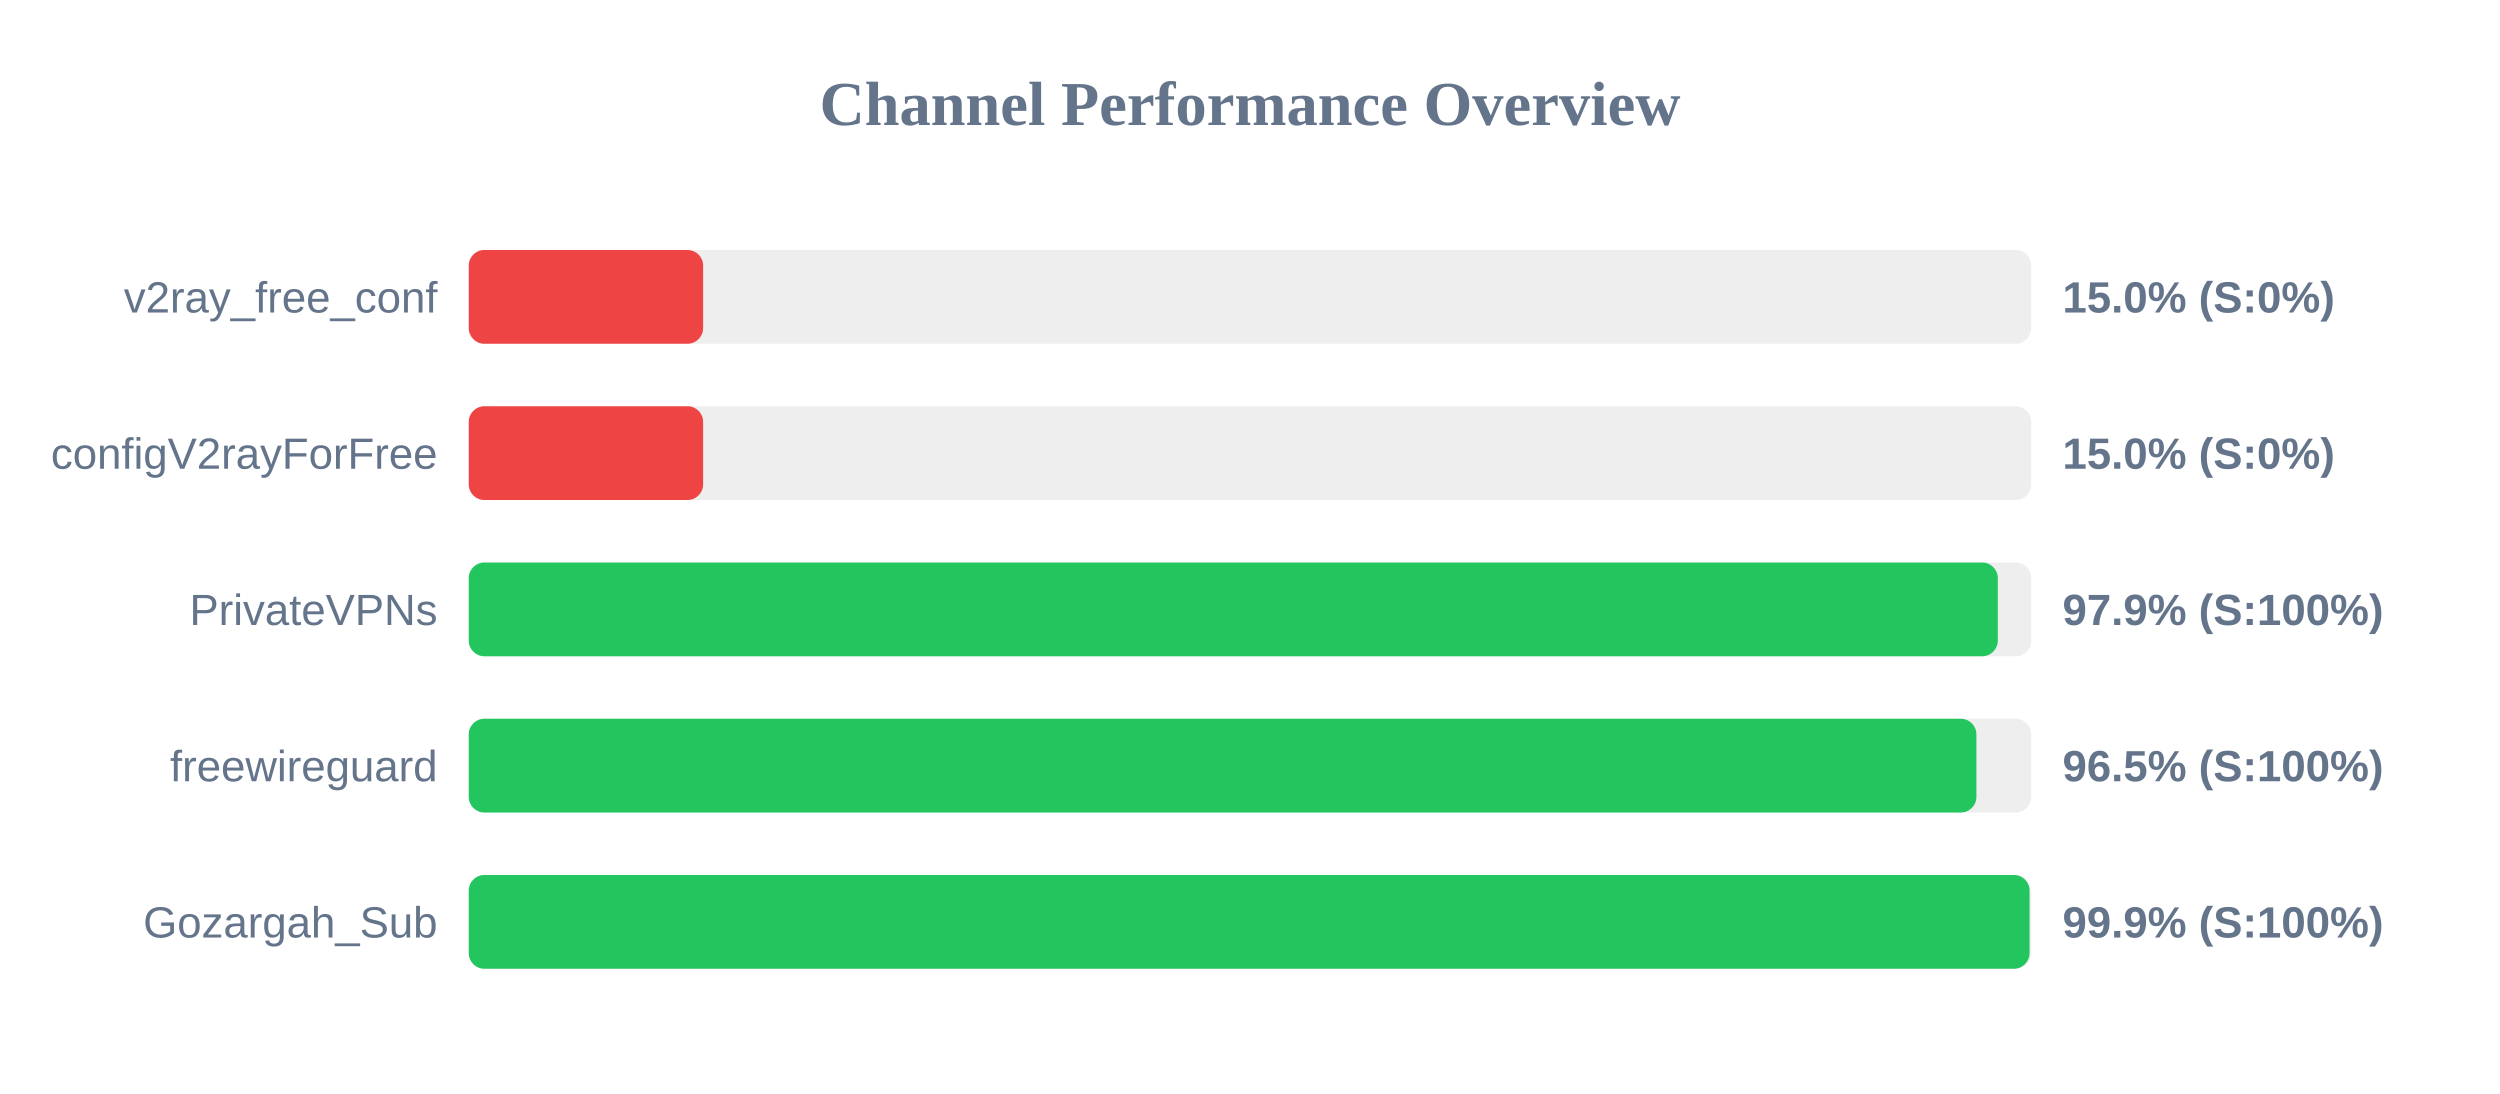
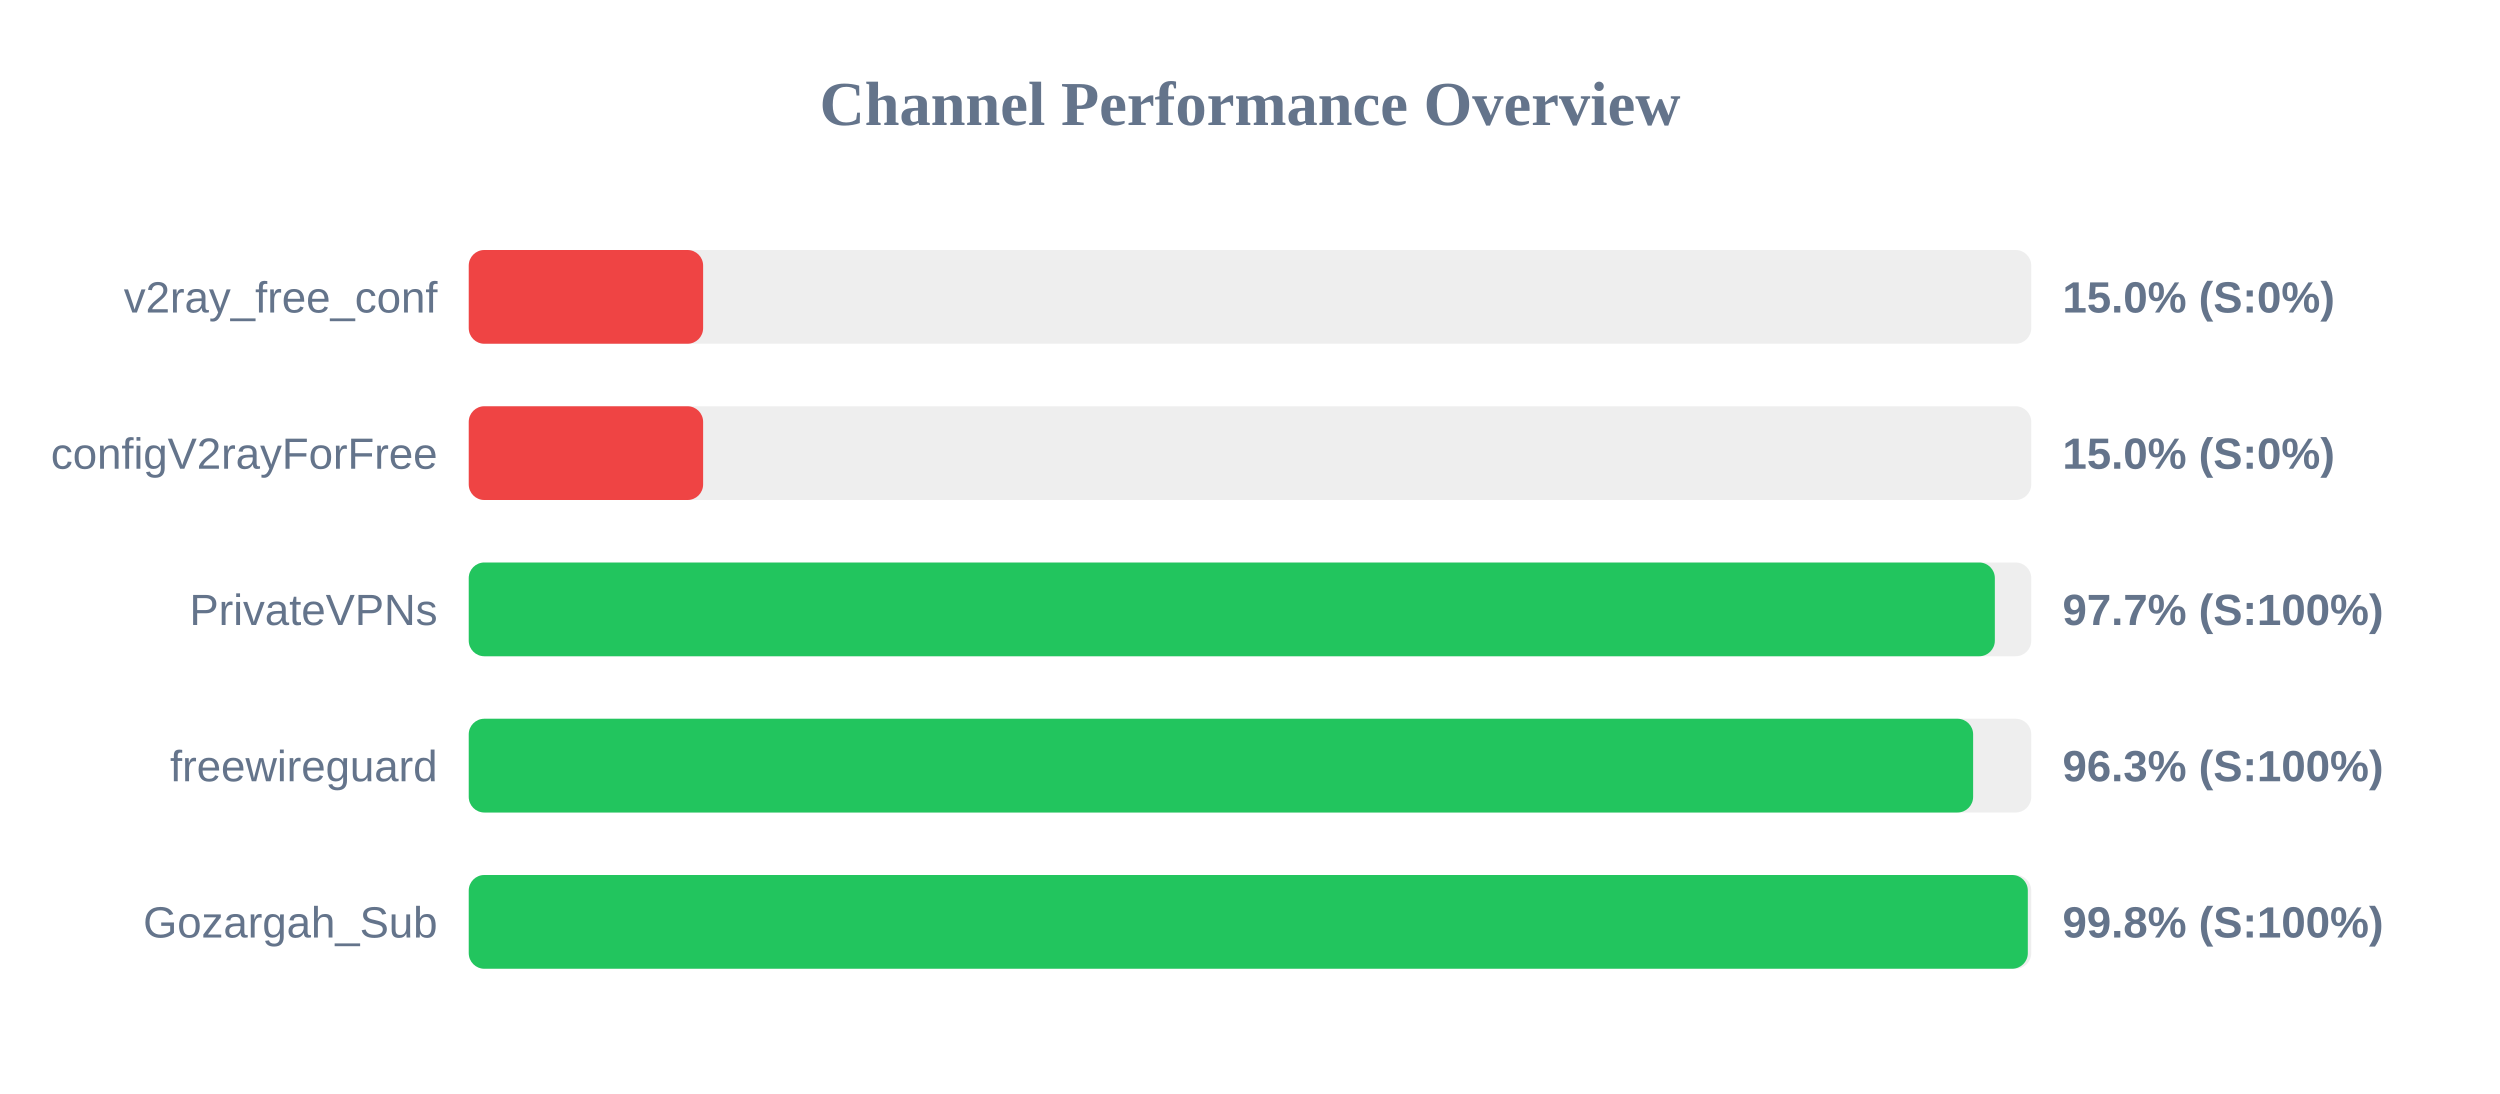
<svg xmlns="http://www.w3.org/2000/svg" width="800" height="350" version="1.1">
  <style>
        .row { font: 14px Arial; fill: #64748b; }
        .score { font: bold 14px Arial; fill: #64748b; }
    </style>
  <text x="400" y="40" text-anchor="middle" font-size="20px" font-weight="bold" fill="#64748b">Channel Performance Overview</text>
  <rect x="150" y="80" width="500" height="30" fill="#eee" rx="5" />
  <rect x="150" y="80" width="75.0" height="30" fill="#ef4444" rx="5" />
  <text x="140" y="100" text-anchor="end" class="row">v2ray_free_conf</text>
  <text x="660" y="100" text-anchor="start" class="score">15.0% (S:0%)</text>
  <rect x="150" y="130" width="500" height="30" fill="#eee" rx="5" />
  <rect x="150" y="130" width="75.0" height="30" fill="#ef4444" rx="5" />
  <text x="140" y="150" text-anchor="end" class="row">configV2rayForFree</text>
  <text x="660" y="150" text-anchor="start" class="score">15.0% (S:0%)</text>
  <rect x="150" y="180" width="500" height="30" fill="#eee" rx="5" />
-   <rect x="150" y="180" width="489.3" height="30" fill="#22c55e" rx="5" />
+   <rect x="150" y="180" width="488.35" height="30" fill="#22c55e" rx="5" />
  <text x="140" y="200" text-anchor="end" class="row">PrivateVPNs</text>
-   <text x="660" y="200" text-anchor="start" class="score">97.9% (S:100%)</text>
+   <text x="660" y="200" text-anchor="start" class="score">97.7% (S:100%)</text>
  <rect x="150" y="230" width="500" height="30" fill="#eee" rx="5" />
-   <rect x="150" y="230" width="482.45" height="30" fill="#22c55e" rx="5" />
+   <rect x="150" y="230" width="481.4" height="30" fill="#22c55e" rx="5" />
  <text x="140" y="250" text-anchor="end" class="row">freewireguard</text>
-   <text x="660" y="250" text-anchor="start" class="score">96.5% (S:100%)</text>
+   <text x="660" y="250" text-anchor="start" class="score">96.3% (S:100%)</text>
  <rect x="150" y="280" width="500" height="30" fill="#eee" rx="5" />
-   <rect x="150" y="280" width="499.45" height="30" fill="#22c55e" rx="5" />
+   <rect x="150" y="280" width="498.9" height="30" fill="#22c55e" rx="5" />
  <text x="140" y="300" text-anchor="end" class="row">Gozargah_Sub</text>
-   <text x="660" y="300" text-anchor="start" class="score">99.9% (S:100%)</text>
+   <text x="660" y="300" text-anchor="start" class="score">99.8% (S:100%)</text>
</svg>
